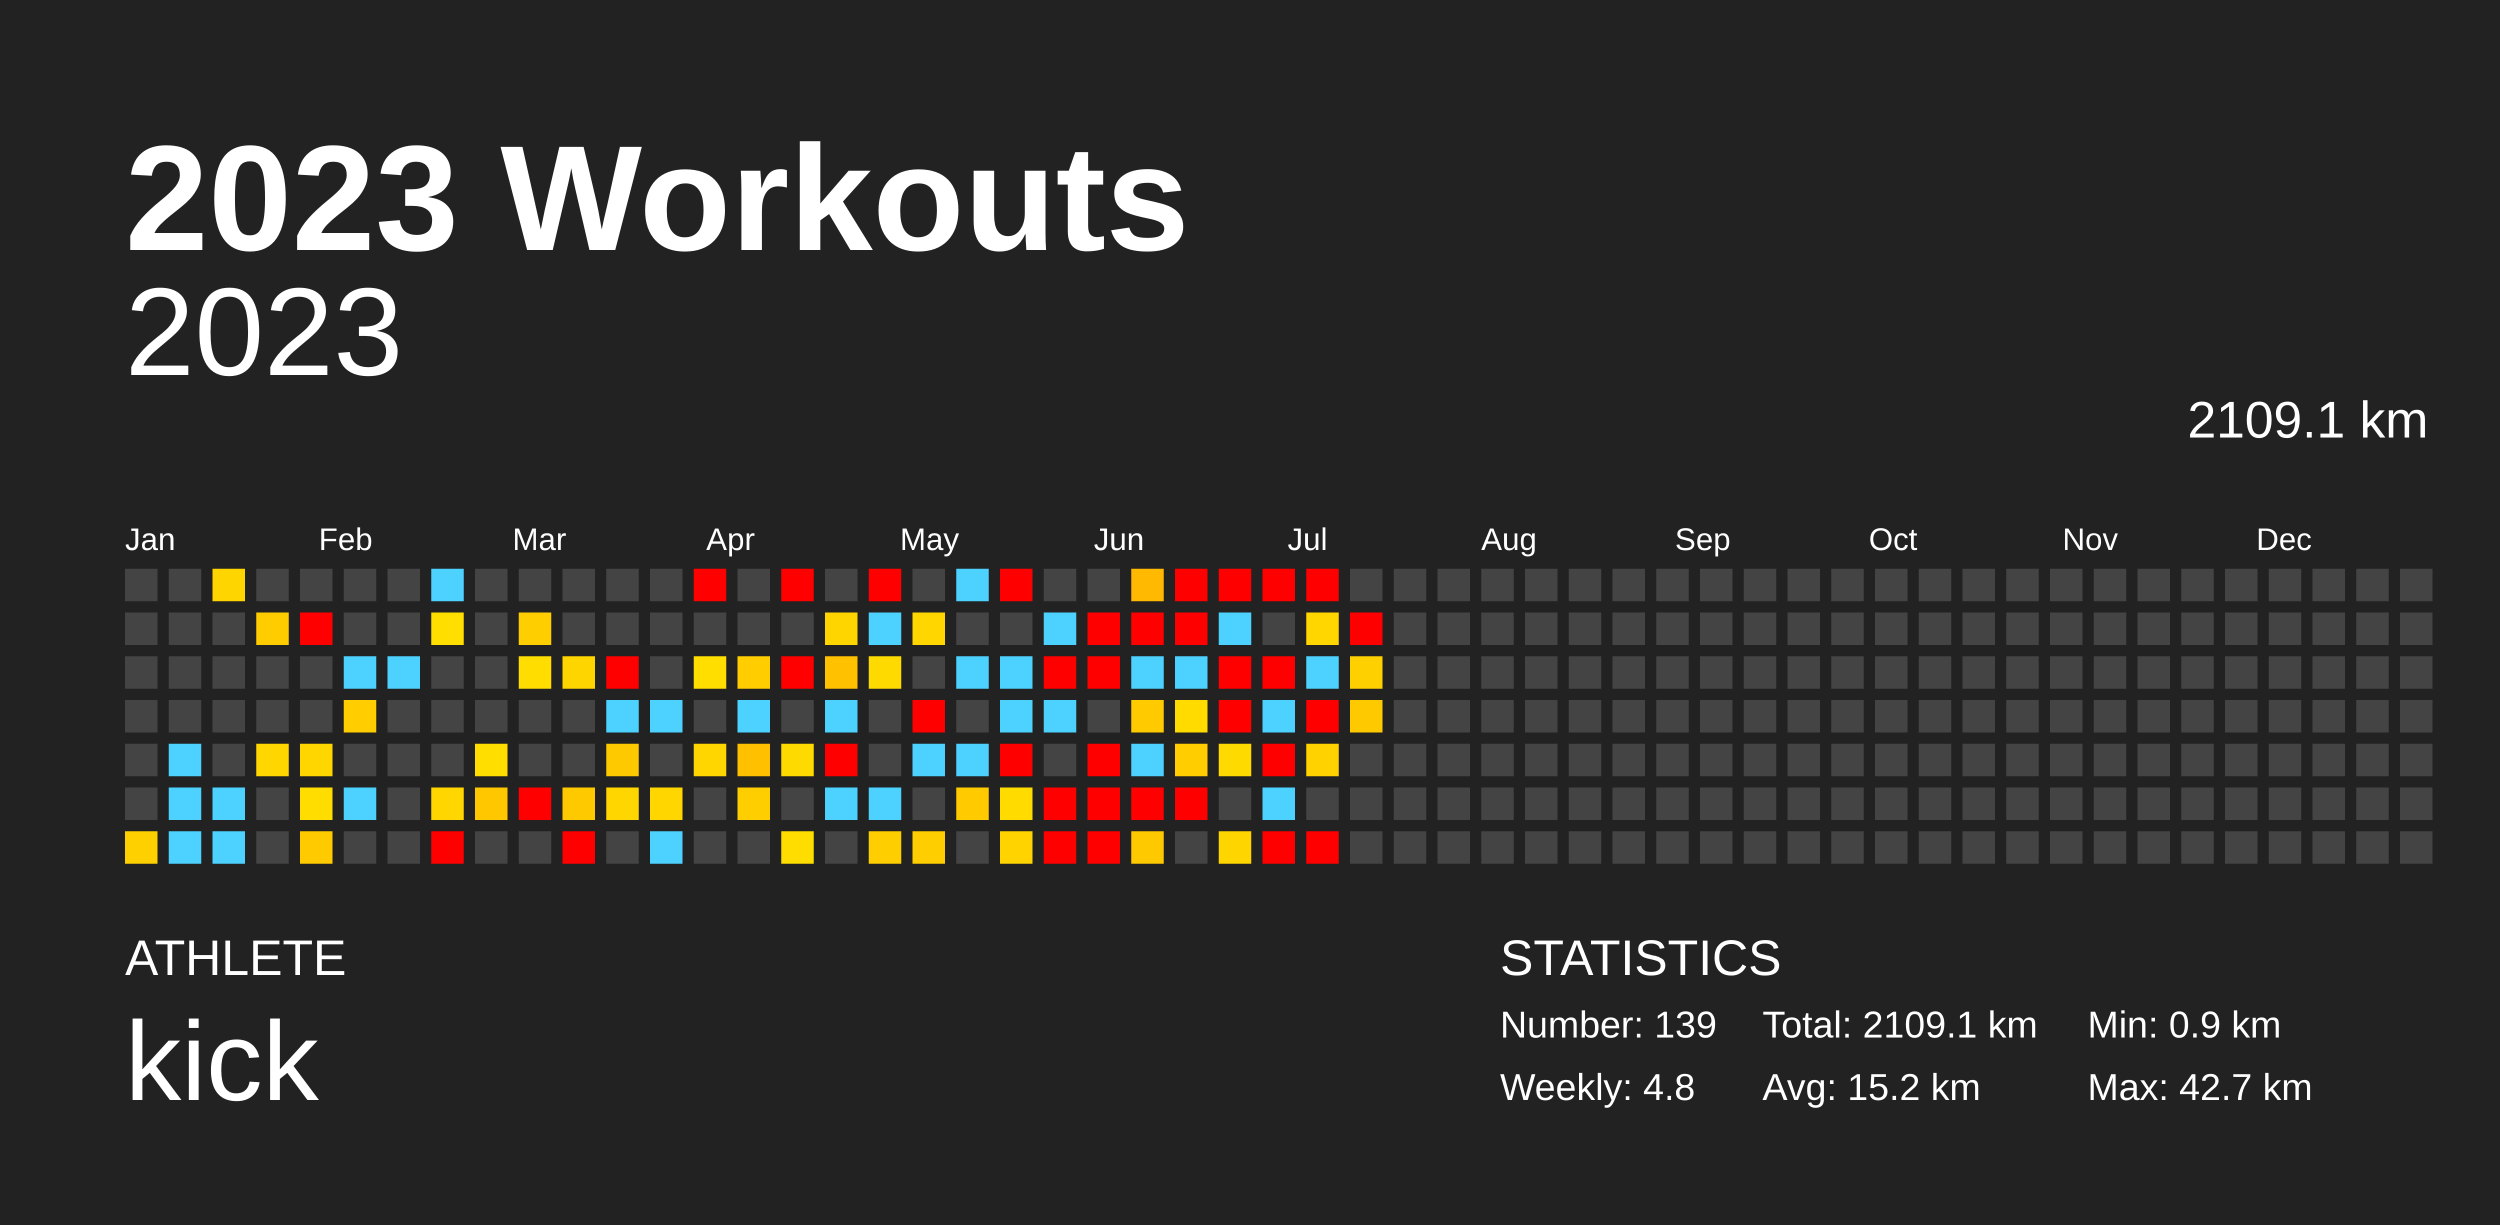
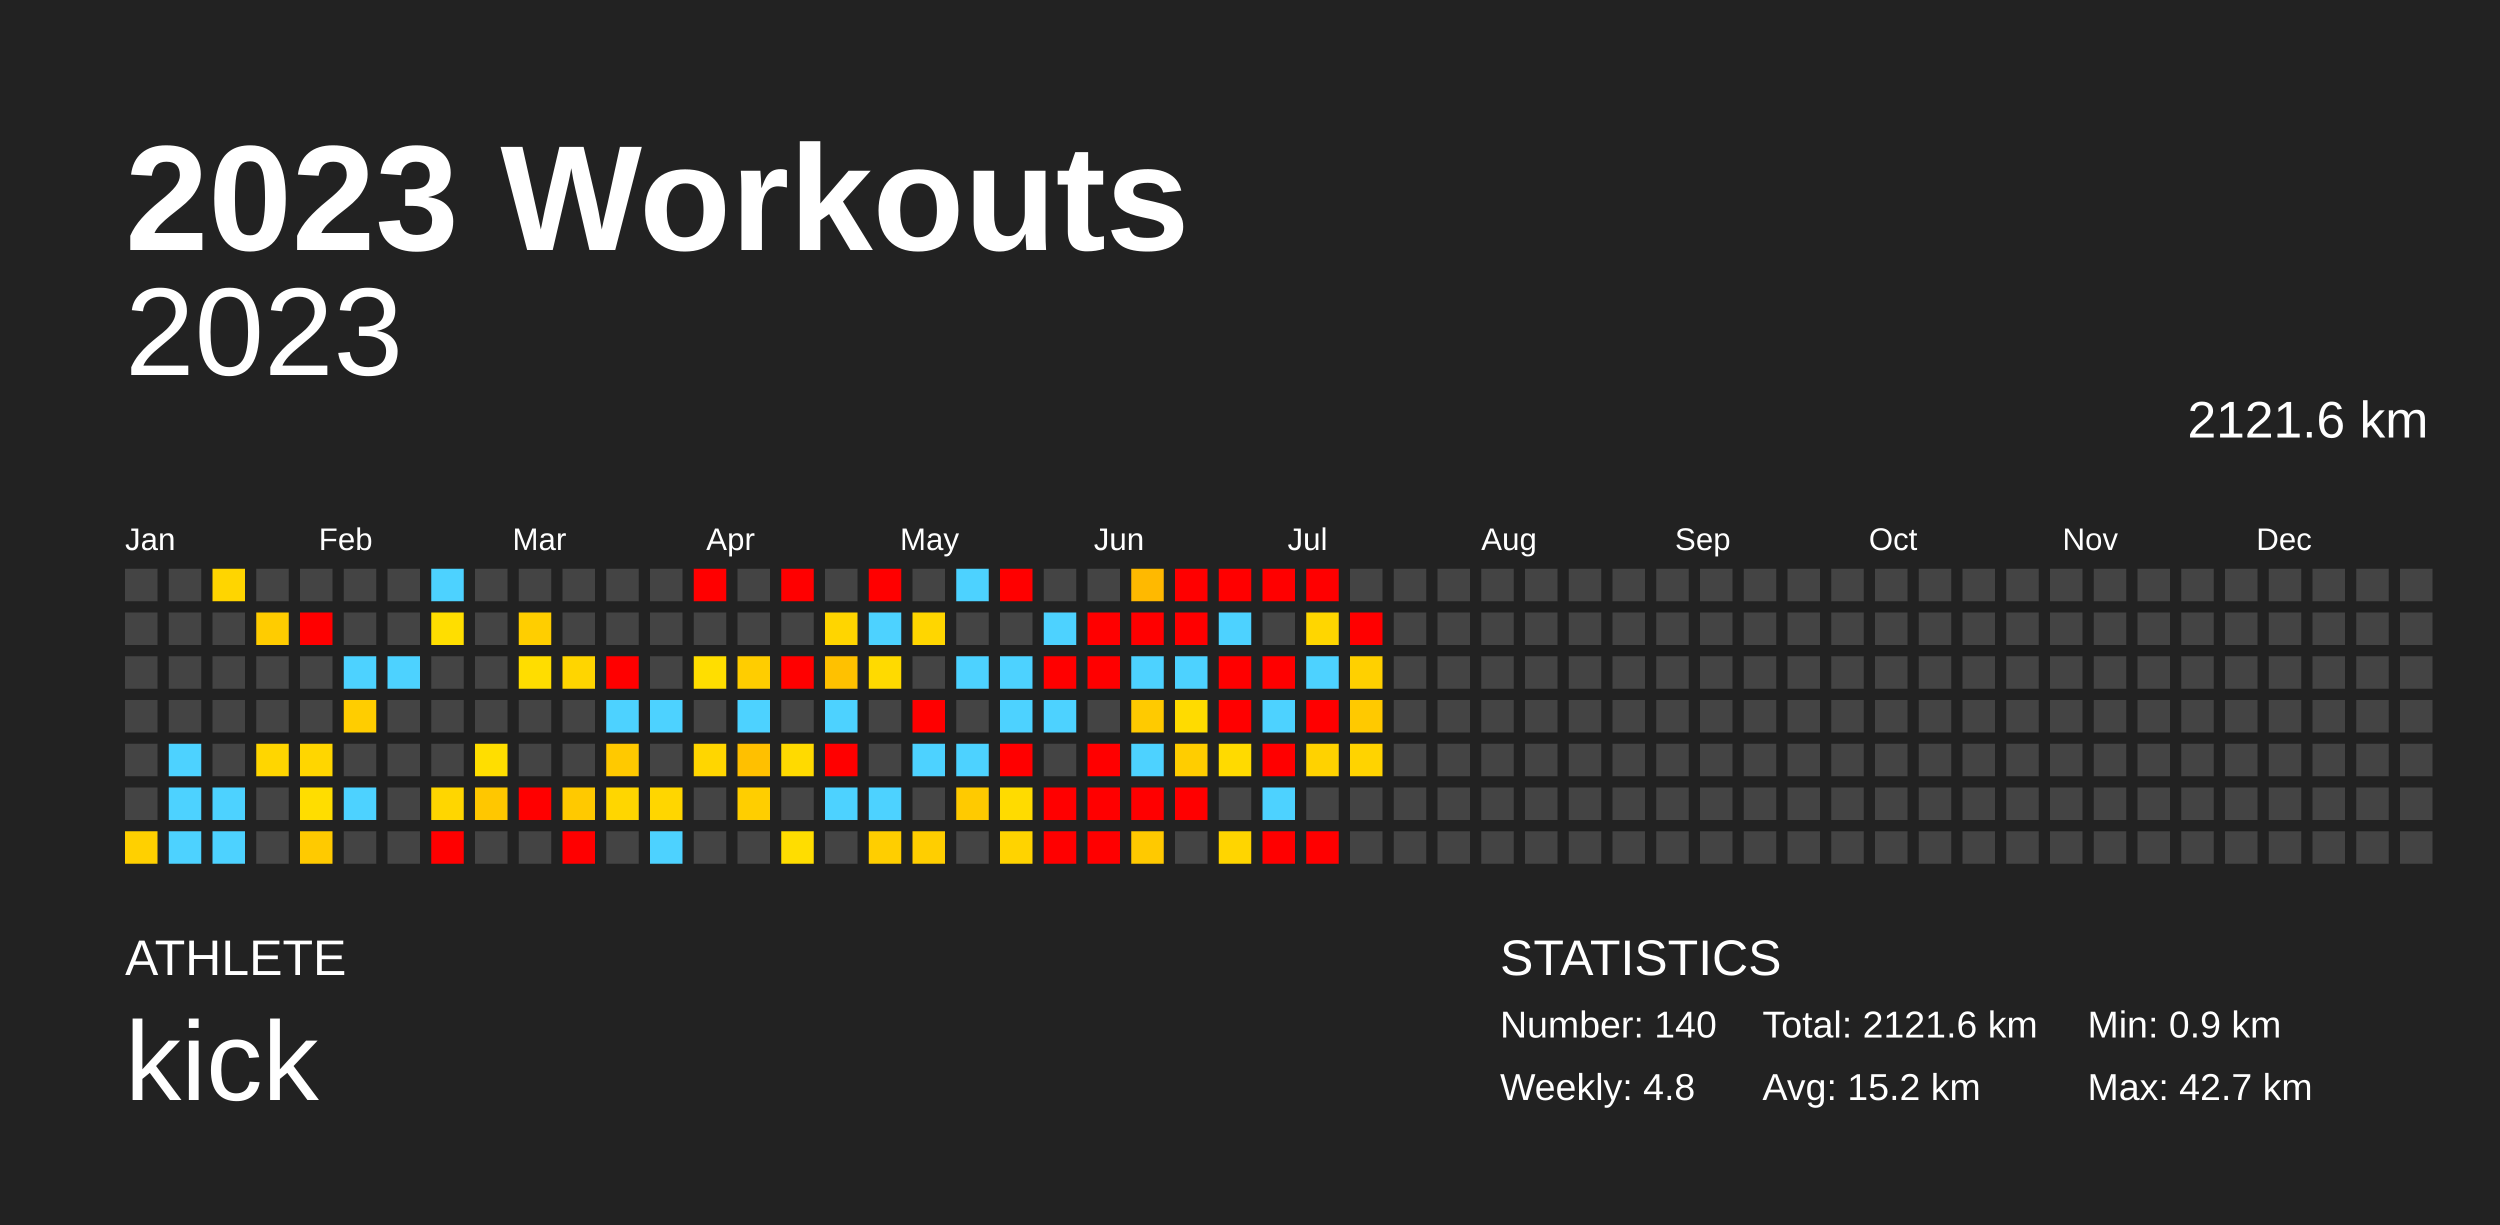
<svg xmlns="http://www.w3.org/2000/svg" baseProfile="full" height="98mm" version="1.1" viewBox="0,0,200,98" width="200mm">
  <defs />
  <rect fill="#222222" height="98" width="200" x="0" y="0" />
  <text fill="#FFFFFF" style="font-size:12px; font-family:Arial; font-weight:bold;" x="10" y="20">2023 Workouts</text>
  <text fill="#FFFFFF" style="font-size:4px; font-family:Arial" x="10" y="78">ATHLETE</text>
  <text fill="#FFFFFF" style="font-size:9px; font-family:Arial" x="10" y="88">kick</text>
  <text fill="#FFFFFF" style="font-size:4px; font-family:Arial" x="120" y="78">STATISTICS</text>
-   <text fill="#FFFFFF" style="font-size:3px; font-family:Arial" x="120" y="83">Number: 139</text>
+   <text fill="#FFFFFF" style="font-size:3px; font-family:Arial" x="120" y="83">Number: 140</text>
  <text fill="#FFFFFF" style="font-size:3px; font-family:Arial" x="120" y="88">Weekly: 4.8</text>
-   <text fill="#FFFFFF" style="font-size:3px; font-family:Arial" x="141" y="83">Total: 2109.1 km</text>
+   <text fill="#FFFFFF" style="font-size:3px; font-family:Arial" x="141" y="83">Total: 2121.6 km</text>
  <text fill="#FFFFFF" style="font-size:3px; font-family:Arial" x="141" y="88">Avg: 15.2 km</text>
  <text fill="#FFFFFF" style="font-size:3px; font-family:Arial" x="167" y="83">Min: 0.9 km</text>
  <text fill="#FFFFFF" style="font-size:3px; font-family:Arial" x="167" y="88">Max: 42.7 km</text>
  <text alignment-baseline="hanging" fill="#FFFFFF" style="font-size:10.0px; font-family:Arial;" x="10" y="30">2023</text>
-   <text alignment-baseline="hanging" fill="#FFFFFF" style="font-size:4.125px; font-family:Arial;" x="175" y="35">2109.1 km</text>
+   <text alignment-baseline="hanging" fill="#FFFFFF" style="font-size:4.125px; font-family:Arial;" x="175" y="35">2121.6 km</text>
  <text fill="#FFFFFF" style="font-size:2.5px; font-family:Arial" x="10.0" y="44">Jan</text>
  <text fill="#FFFFFF" style="font-size:2.5px; font-family:Arial" x="25.5" y="44">Feb</text>
  <text fill="#FFFFFF" style="font-size:2.5px; font-family:Arial" x="41.0" y="44">Mar</text>
  <text fill="#FFFFFF" style="font-size:2.5px; font-family:Arial" x="56.5" y="44">Apr</text>
  <text fill="#FFFFFF" style="font-size:2.5px; font-family:Arial" x="72.0" y="44">May</text>
  <text fill="#FFFFFF" style="font-size:2.5px; font-family:Arial" x="87.5" y="44">Jun</text>
  <text fill="#FFFFFF" style="font-size:2.5px; font-family:Arial" x="103.0" y="44">Jul</text>
  <text fill="#FFFFFF" style="font-size:2.5px; font-family:Arial" x="118.5" y="44">Aug</text>
  <text fill="#FFFFFF" style="font-size:2.5px; font-family:Arial" x="134.0" y="44">Sep</text>
  <text fill="#FFFFFF" style="font-size:2.5px; font-family:Arial" x="149.5" y="44">Oct</text>
  <text fill="#FFFFFF" style="font-size:2.5px; font-family:Arial" x="165.0" y="44">Nov</text>
  <text fill="#FFFFFF" style="font-size:2.5px; font-family:Arial" x="180.5" y="44">Dec</text>
  <rect fill="#444444" height="2.6" width="2.6" x="10.0" y="45.5" />
  <rect fill="#444444" height="2.6" width="2.6" x="10.0" y="49.0" />
  <rect fill="#444444" height="2.6" width="2.6" x="10.0" y="52.5" />
  <rect fill="#444444" height="2.6" width="2.6" x="10.0" y="56.0" />
  <rect fill="#444444" height="2.6" width="2.6" x="10.0" y="59.5" />
  <rect fill="#444444" height="2.6" width="2.6" x="10.0" y="63.0" />
  <rect fill="#ffd000" height="2.6" width="2.6" x="10.0" y="66.5" />
  <rect fill="#444444" height="2.6" width="2.6" x="13.5" y="45.5" />
  <rect fill="#444444" height="2.6" width="2.6" x="13.5" y="49.0" />
  <rect fill="#444444" height="2.6" width="2.6" x="13.5" y="52.5" />
  <rect fill="#444444" height="2.6" width="2.6" x="13.5" y="56.0" />
  <rect fill="#4dd2ff" height="2.6" width="2.6" x="13.5" y="59.5" />
  <rect fill="#4dd2ff" height="2.6" width="2.6" x="13.5" y="63.0" />
  <rect fill="#4dd2ff" height="2.6" width="2.6" x="13.5" y="66.5" />
  <rect fill="#ffd500" height="2.6" width="2.6" x="17.0" y="45.5" />
  <rect fill="#444444" height="2.6" width="2.6" x="17.0" y="49.0" />
  <rect fill="#444444" height="2.6" width="2.6" x="17.0" y="52.5" />
  <rect fill="#444444" height="2.6" width="2.6" x="17.0" y="56.0" />
  <rect fill="#444444" height="2.6" width="2.6" x="17.0" y="59.5" />
  <rect fill="#4dd2ff" height="2.6" width="2.6" x="17.0" y="63.0" />
  <rect fill="#4dd2ff" height="2.6" width="2.6" x="17.0" y="66.5" />
  <rect fill="#444444" height="2.6" width="2.6" x="20.5" y="45.5" />
  <rect fill="#ffcc00" height="2.6" width="2.6" x="20.5" y="49.0" />
  <rect fill="#444444" height="2.6" width="2.6" x="20.5" y="52.5" />
  <rect fill="#444444" height="2.6" width="2.6" x="20.5" y="56.0" />
  <rect fill="#ffd600" height="2.6" width="2.6" x="20.5" y="59.5" />
  <rect fill="#444444" height="2.6" width="2.6" x="20.5" y="63.0" />
  <rect fill="#444444" height="2.6" width="2.6" x="20.5" y="66.5" />
  <rect fill="#444444" height="2.6" width="2.6" x="24.0" y="45.5" />
  <rect fill="red" height="2.6" width="2.6" x="24.0" y="49.0" />
  <rect fill="#444444" height="2.6" width="2.6" x="24.0" y="52.5" />
  <rect fill="#444444" height="2.6" width="2.6" x="24.0" y="56.0" />
  <rect fill="#ffd600" height="2.6" width="2.6" x="24.0" y="59.5" />
  <rect fill="#ffdd00" height="2.6" width="2.6" x="24.0" y="63.0" />
  <rect fill="#ffca00" height="2.6" width="2.6" x="24.0" y="66.5" />
  <rect fill="#444444" height="2.6" width="2.6" x="27.5" y="45.5" />
  <rect fill="#444444" height="2.6" width="2.6" x="27.5" y="49.0" />
  <rect fill="#4dd2ff" height="2.6" width="2.6" x="27.5" y="52.5" />
  <rect fill="#ffcd00" height="2.6" width="2.6" x="27.5" y="56.0" />
  <rect fill="#444444" height="2.6" width="2.6" x="27.5" y="59.5" />
  <rect fill="#4dd2ff" height="2.6" width="2.6" x="27.5" y="63.0" />
  <rect fill="#444444" height="2.6" width="2.6" x="27.5" y="66.5" />
  <rect fill="#444444" height="2.6" width="2.6" x="31.0" y="45.5" />
  <rect fill="#444444" height="2.6" width="2.6" x="31.0" y="49.0" />
  <rect fill="#4dd2ff" height="2.6" width="2.6" x="31.0" y="52.5" />
  <rect fill="#444444" height="2.6" width="2.6" x="31.0" y="56.0" />
  <rect fill="#444444" height="2.6" width="2.6" x="31.0" y="59.5" />
  <rect fill="#444444" height="2.6" width="2.6" x="31.0" y="63.0" />
  <rect fill="#444444" height="2.6" width="2.6" x="31.0" y="66.5" />
  <rect fill="#4dd2ff" height="2.6" width="2.6" x="34.5" y="45.5" />
  <rect fill="#ffde00" height="2.6" width="2.6" x="34.5" y="49.0" />
  <rect fill="#444444" height="2.6" width="2.6" x="34.5" y="52.5" />
  <rect fill="#444444" height="2.6" width="2.6" x="34.5" y="56.0" />
  <rect fill="#444444" height="2.6" width="2.6" x="34.5" y="59.5" />
  <rect fill="#ffd600" height="2.6" width="2.6" x="34.5" y="63.0" />
  <rect fill="red" height="2.6" width="2.6" x="34.5" y="66.5" />
  <rect fill="#444444" height="2.6" width="2.6" x="38.0" y="45.5" />
  <rect fill="#444444" height="2.6" width="2.6" x="38.0" y="49.0" />
  <rect fill="#444444" height="2.6" width="2.6" x="38.0" y="52.5" />
  <rect fill="#444444" height="2.6" width="2.6" x="38.0" y="56.0" />
  <rect fill="#ffde00" height="2.6" width="2.6" x="38.0" y="59.5" />
  <rect fill="#ffc700" height="2.6" width="2.6" x="38.0" y="63.0" />
  <rect fill="#444444" height="2.6" width="2.6" x="38.0" y="66.5" />
  <rect fill="#444444" height="2.6" width="2.6" x="41.5" y="45.5" />
  <rect fill="#ffce00" height="2.6" width="2.6" x="41.5" y="49.0" />
  <rect fill="#ffdd00" height="2.6" width="2.6" x="41.5" y="52.5" />
  <rect fill="#444444" height="2.6" width="2.6" x="41.5" y="56.0" />
  <rect fill="#444444" height="2.6" width="2.6" x="41.5" y="59.5" />
  <rect fill="red" height="2.6" width="2.6" x="41.5" y="63.0" />
  <rect fill="#444444" height="2.6" width="2.6" x="41.5" y="66.5" />
  <rect fill="#444444" height="2.6" width="2.6" x="45.0" y="45.5" />
  <rect fill="#444444" height="2.6" width="2.6" x="45.0" y="49.0" />
  <rect fill="#ffd500" height="2.6" width="2.6" x="45.0" y="52.5" />
  <rect fill="#444444" height="2.6" width="2.6" x="45.0" y="56.0" />
  <rect fill="#444444" height="2.6" width="2.6" x="45.0" y="59.5" />
  <rect fill="#ffc900" height="2.6" width="2.6" x="45.0" y="63.0" />
  <rect fill="red" height="2.6" width="2.6" x="45.0" y="66.5" />
  <rect fill="#444444" height="2.6" width="2.6" x="48.5" y="45.5" />
  <rect fill="#444444" height="2.6" width="2.6" x="48.5" y="49.0" />
  <rect fill="red" height="2.6" width="2.6" x="48.5" y="52.5" />
  <rect fill="#4dd2ff" height="2.6" width="2.6" x="48.5" y="56.0" />
  <rect fill="#ffc900" height="2.6" width="2.6" x="48.5" y="59.5" />
  <rect fill="#ffd600" height="2.6" width="2.6" x="48.5" y="63.0" />
  <rect fill="#444444" height="2.6" width="2.6" x="48.5" y="66.5" />
  <rect fill="#444444" height="2.6" width="2.6" x="52.0" y="45.5" />
  <rect fill="#444444" height="2.6" width="2.6" x="52.0" y="49.0" />
  <rect fill="#444444" height="2.6" width="2.6" x="52.0" y="52.5" />
  <rect fill="#4dd2ff" height="2.6" width="2.6" x="52.0" y="56.0" />
  <rect fill="#444444" height="2.6" width="2.6" x="52.0" y="59.5" />
  <rect fill="#ffd600" height="2.6" width="2.6" x="52.0" y="63.0" />
  <rect fill="#4dd2ff" height="2.6" width="2.6" x="52.0" y="66.5" />
  <rect fill="red" height="2.6" width="2.6" x="55.5" y="45.5" />
  <rect fill="#444444" height="2.6" width="2.6" x="55.5" y="49.0" />
  <rect fill="#ffde00" height="2.6" width="2.6" x="55.5" y="52.5" />
  <rect fill="#444444" height="2.6" width="2.6" x="55.5" y="56.0" />
  <rect fill="#ffd600" height="2.6" width="2.6" x="55.5" y="59.5" />
  <rect fill="#444444" height="2.6" width="2.6" x="55.5" y="63.0" />
  <rect fill="#444444" height="2.6" width="2.6" x="55.5" y="66.5" />
  <rect fill="#444444" height="2.6" width="2.6" x="59.0" y="45.5" />
  <rect fill="#444444" height="2.6" width="2.6" x="59.0" y="49.0" />
  <rect fill="#ffcd00" height="2.6" width="2.6" x="59.0" y="52.5" />
  <rect fill="#4dd2ff" height="2.6" width="2.6" x="59.0" y="56.0" />
  <rect fill="#ffc000" height="2.6" width="2.6" x="59.0" y="59.5" />
  <rect fill="#ffce00" height="2.6" width="2.6" x="59.0" y="63.0" />
  <rect fill="#444444" height="2.6" width="2.6" x="59.0" y="66.5" />
  <rect fill="red" height="2.6" width="2.6" x="62.5" y="45.5" />
  <rect fill="#444444" height="2.6" width="2.6" x="62.5" y="49.0" />
  <rect fill="red" height="2.6" width="2.6" x="62.5" y="52.5" />
  <rect fill="#444444" height="2.6" width="2.6" x="62.5" y="56.0" />
  <rect fill="#ffda00" height="2.6" width="2.6" x="62.5" y="59.5" />
  <rect fill="#444444" height="2.6" width="2.6" x="62.5" y="63.0" />
  <rect fill="#ffdd00" height="2.6" width="2.6" x="62.5" y="66.5" />
  <rect fill="#444444" height="2.6" width="2.6" x="66.0" y="45.5" />
  <rect fill="#ffd500" height="2.6" width="2.6" x="66.0" y="49.0" />
  <rect fill="#ffc100" height="2.6" width="2.6" x="66.0" y="52.5" />
  <rect fill="#4dd2ff" height="2.6" width="2.6" x="66.0" y="56.0" />
  <rect fill="red" height="2.6" width="2.6" x="66.0" y="59.5" />
  <rect fill="#4dd2ff" height="2.6" width="2.6" x="66.0" y="63.0" />
  <rect fill="#444444" height="2.6" width="2.6" x="66.0" y="66.5" />
  <rect fill="red" height="2.6" width="2.6" x="69.5" y="45.5" />
  <rect fill="#4dd2ff" height="2.6" width="2.6" x="69.5" y="49.0" />
  <rect fill="#ffda00" height="2.6" width="2.6" x="69.5" y="52.5" />
  <rect fill="#444444" height="2.6" width="2.6" x="69.5" y="56.0" />
  <rect fill="#444444" height="2.6" width="2.6" x="69.5" y="59.5" />
  <rect fill="#4dd2ff" height="2.6" width="2.6" x="69.5" y="63.0" />
  <rect fill="#ffce00" height="2.6" width="2.6" x="69.5" y="66.5" />
  <rect fill="#444444" height="2.6" width="2.6" x="73.0" y="45.5" />
  <rect fill="#ffd600" height="2.6" width="2.6" x="73.0" y="49.0" />
  <rect fill="#444444" height="2.6" width="2.6" x="73.0" y="52.5" />
  <rect fill="red" height="2.6" width="2.6" x="73.0" y="56.0" />
  <rect fill="#4dd2ff" height="2.6" width="2.6" x="73.0" y="59.5" />
  <rect fill="#444444" height="2.6" width="2.6" x="73.0" y="63.0" />
  <rect fill="#ffce00" height="2.6" width="2.6" x="73.0" y="66.5" />
  <rect fill="#4dd2ff" height="2.6" width="2.6" x="76.5" y="45.5" />
  <rect fill="#444444" height="2.6" width="2.6" x="76.5" y="49.0" />
  <rect fill="#4dd2ff" height="2.6" width="2.6" x="76.5" y="52.5" />
  <rect fill="#444444" height="2.6" width="2.6" x="76.5" y="56.0" />
  <rect fill="#4dd2ff" height="2.6" width="2.6" x="76.5" y="59.5" />
  <rect fill="#ffca00" height="2.6" width="2.6" x="76.5" y="63.0" />
  <rect fill="#444444" height="2.6" width="2.6" x="76.5" y="66.5" />
  <rect fill="red" height="2.6" width="2.6" x="80.0" y="45.5" />
  <rect fill="#444444" height="2.6" width="2.6" x="80.0" y="49.0" />
  <rect fill="#4dd2ff" height="2.6" width="2.6" x="80.0" y="52.5" />
  <rect fill="#4dd2ff" height="2.6" width="2.6" x="80.0" y="56.0" />
  <rect fill="red" height="2.6" width="2.6" x="80.0" y="59.5" />
  <rect fill="#ffdb00" height="2.6" width="2.6" x="80.0" y="63.0" />
  <rect fill="#ffd300" height="2.6" width="2.6" x="80.0" y="66.5" />
  <rect fill="#444444" height="2.6" width="2.6" x="83.5" y="45.5" />
  <rect fill="#4dd2ff" height="2.6" width="2.6" x="83.5" y="49.0" />
  <rect fill="red" height="2.6" width="2.6" x="83.5" y="52.5" />
  <rect fill="#4dd2ff" height="2.6" width="2.6" x="83.5" y="56.0" />
  <rect fill="#444444" height="2.6" width="2.6" x="83.5" y="59.5" />
  <rect fill="red" height="2.6" width="2.6" x="83.5" y="63.0" />
  <rect fill="red" height="2.6" width="2.6" x="83.5" y="66.5" />
  <rect fill="#444444" height="2.6" width="2.6" x="87.0" y="45.5" />
  <rect fill="red" height="2.6" width="2.6" x="87.0" y="49.0" />
  <rect fill="red" height="2.6" width="2.6" x="87.0" y="52.5" />
  <rect fill="#444444" height="2.6" width="2.6" x="87.0" y="56.0" />
  <rect fill="red" height="2.6" width="2.6" x="87.0" y="59.5" />
  <rect fill="red" height="2.6" width="2.6" x="87.0" y="63.0" />
  <rect fill="red" height="2.6" width="2.6" x="87.0" y="66.5" />
  <rect fill="#ffb900" height="2.6" width="2.6" x="90.5" y="45.5" />
  <rect fill="red" height="2.6" width="2.6" x="90.5" y="49.0" />
  <rect fill="#4dd2ff" height="2.6" width="2.6" x="90.5" y="52.5" />
  <rect fill="#ffca00" height="2.6" width="2.6" x="90.5" y="56.0" />
  <rect fill="#4dd2ff" height="2.6" width="2.6" x="90.5" y="59.5" />
  <rect fill="red" height="2.6" width="2.6" x="90.5" y="63.0" />
  <rect fill="#ffc900" height="2.6" width="2.6" x="90.5" y="66.5" />
  <rect fill="red" height="2.6" width="2.6" x="94.0" y="45.5" />
  <rect fill="red" height="2.6" width="2.6" x="94.0" y="49.0" />
  <rect fill="#4dd2ff" height="2.6" width="2.6" x="94.0" y="52.5" />
  <rect fill="#ffdb00" height="2.6" width="2.6" x="94.0" y="56.0" />
  <rect fill="#ffcd00" height="2.6" width="2.6" x="94.0" y="59.5" />
  <rect fill="red" height="2.6" width="2.6" x="94.0" y="63.0" />
  <rect fill="#444444" height="2.6" width="2.6" x="94.0" y="66.5" />
  <rect fill="red" height="2.6" width="2.6" x="97.5" y="45.5" />
  <rect fill="#4dd2ff" height="2.6" width="2.6" x="97.5" y="49.0" />
  <rect fill="red" height="2.6" width="2.6" x="97.5" y="52.5" />
  <rect fill="red" height="2.6" width="2.6" x="97.5" y="56.0" />
  <rect fill="#ffda00" height="2.6" width="2.6" x="97.5" y="59.5" />
  <rect fill="#444444" height="2.6" width="2.6" x="97.5" y="63.0" />
  <rect fill="#ffd500" height="2.6" width="2.6" x="97.5" y="66.5" />
  <rect fill="red" height="2.6" width="2.6" x="101.0" y="45.5" />
  <rect fill="#444444" height="2.6" width="2.6" x="101.0" y="49.0" />
  <rect fill="red" height="2.6" width="2.6" x="101.0" y="52.5" />
  <rect fill="#4dd2ff" height="2.6" width="2.6" x="101.0" y="56.0" />
  <rect fill="red" height="2.6" width="2.6" x="101.0" y="59.5" />
  <rect fill="#4dd2ff" height="2.6" width="2.6" x="101.0" y="63.0" />
  <rect fill="red" height="2.6" width="2.6" x="101.0" y="66.5" />
  <rect fill="red" height="2.6" width="2.6" x="104.5" y="45.5" />
  <rect fill="#ffd600" height="2.6" width="2.6" x="104.5" y="49.0" />
  <rect fill="#4dd2ff" height="2.6" width="2.6" x="104.5" y="52.5" />
  <rect fill="red" height="2.6" width="2.6" x="104.5" y="56.0" />
  <rect fill="#ffd200" height="2.6" width="2.6" x="104.5" y="59.5" />
  <rect fill="#444444" height="2.6" width="2.6" x="104.5" y="63.0" />
  <rect fill="red" height="2.6" width="2.6" x="104.5" y="66.5" />
  <rect fill="#444444" height="2.6" width="2.6" x="108.0" y="45.5" />
  <rect fill="red" height="2.6" width="2.6" x="108.0" y="49.0" />
  <rect fill="#ffd000" height="2.6" width="2.6" x="108.0" y="52.5" />
  <rect fill="#ffc900" height="2.6" width="2.6" x="108.0" y="56.0" />
-   <rect fill="#444444" height="2.6" width="2.6" x="108.0" y="59.5" />
+   <rect fill="#ffd300" height="2.6" width="2.6" x="108.0" y="59.5" />
  <rect fill="#444444" height="2.6" width="2.6" x="108.0" y="63.0" />
  <rect fill="#444444" height="2.6" width="2.6" x="108.0" y="66.5" />
  <rect fill="#444444" height="2.6" width="2.6" x="111.5" y="45.5" />
  <rect fill="#444444" height="2.6" width="2.6" x="111.5" y="49.0" />
  <rect fill="#444444" height="2.6" width="2.6" x="111.5" y="52.5" />
  <rect fill="#444444" height="2.6" width="2.6" x="111.5" y="56.0" />
  <rect fill="#444444" height="2.6" width="2.6" x="111.5" y="59.5" />
  <rect fill="#444444" height="2.6" width="2.6" x="111.5" y="63.0" />
  <rect fill="#444444" height="2.6" width="2.6" x="111.5" y="66.5" />
  <rect fill="#444444" height="2.6" width="2.6" x="115.0" y="45.5" />
  <rect fill="#444444" height="2.6" width="2.6" x="115.0" y="49.0" />
  <rect fill="#444444" height="2.6" width="2.6" x="115.0" y="52.5" />
  <rect fill="#444444" height="2.6" width="2.6" x="115.0" y="56.0" />
  <rect fill="#444444" height="2.6" width="2.6" x="115.0" y="59.5" />
  <rect fill="#444444" height="2.6" width="2.6" x="115.0" y="63.0" />
  <rect fill="#444444" height="2.6" width="2.6" x="115.0" y="66.5" />
  <rect fill="#444444" height="2.6" width="2.6" x="118.5" y="45.5" />
  <rect fill="#444444" height="2.6" width="2.6" x="118.5" y="49.0" />
  <rect fill="#444444" height="2.6" width="2.6" x="118.5" y="52.5" />
  <rect fill="#444444" height="2.6" width="2.6" x="118.5" y="56.0" />
  <rect fill="#444444" height="2.6" width="2.6" x="118.5" y="59.5" />
  <rect fill="#444444" height="2.6" width="2.6" x="118.5" y="63.0" />
  <rect fill="#444444" height="2.6" width="2.6" x="118.5" y="66.5" />
  <rect fill="#444444" height="2.6" width="2.6" x="122.0" y="45.5" />
  <rect fill="#444444" height="2.6" width="2.6" x="122.0" y="49.0" />
  <rect fill="#444444" height="2.6" width="2.6" x="122.0" y="52.5" />
  <rect fill="#444444" height="2.6" width="2.6" x="122.0" y="56.0" />
  <rect fill="#444444" height="2.6" width="2.6" x="122.0" y="59.5" />
  <rect fill="#444444" height="2.6" width="2.6" x="122.0" y="63.0" />
  <rect fill="#444444" height="2.6" width="2.6" x="122.0" y="66.5" />
  <rect fill="#444444" height="2.6" width="2.6" x="125.5" y="45.5" />
  <rect fill="#444444" height="2.6" width="2.6" x="125.5" y="49.0" />
  <rect fill="#444444" height="2.6" width="2.6" x="125.5" y="52.5" />
  <rect fill="#444444" height="2.6" width="2.6" x="125.5" y="56.0" />
  <rect fill="#444444" height="2.6" width="2.6" x="125.5" y="59.5" />
  <rect fill="#444444" height="2.6" width="2.6" x="125.5" y="63.0" />
  <rect fill="#444444" height="2.6" width="2.6" x="125.5" y="66.5" />
  <rect fill="#444444" height="2.6" width="2.6" x="129.0" y="45.5" />
  <rect fill="#444444" height="2.6" width="2.6" x="129.0" y="49.0" />
  <rect fill="#444444" height="2.6" width="2.6" x="129.0" y="52.5" />
  <rect fill="#444444" height="2.6" width="2.6" x="129.0" y="56.0" />
  <rect fill="#444444" height="2.6" width="2.6" x="129.0" y="59.5" />
  <rect fill="#444444" height="2.6" width="2.6" x="129.0" y="63.0" />
  <rect fill="#444444" height="2.6" width="2.6" x="129.0" y="66.5" />
  <rect fill="#444444" height="2.6" width="2.6" x="132.5" y="45.5" />
  <rect fill="#444444" height="2.6" width="2.6" x="132.5" y="49.0" />
  <rect fill="#444444" height="2.6" width="2.6" x="132.5" y="52.5" />
  <rect fill="#444444" height="2.6" width="2.6" x="132.5" y="56.0" />
  <rect fill="#444444" height="2.6" width="2.6" x="132.5" y="59.5" />
  <rect fill="#444444" height="2.6" width="2.6" x="132.5" y="63.0" />
  <rect fill="#444444" height="2.6" width="2.6" x="132.5" y="66.5" />
  <rect fill="#444444" height="2.6" width="2.6" x="136.0" y="45.5" />
  <rect fill="#444444" height="2.6" width="2.6" x="136.0" y="49.0" />
  <rect fill="#444444" height="2.6" width="2.6" x="136.0" y="52.5" />
  <rect fill="#444444" height="2.6" width="2.6" x="136.0" y="56.0" />
  <rect fill="#444444" height="2.6" width="2.6" x="136.0" y="59.5" />
  <rect fill="#444444" height="2.6" width="2.6" x="136.0" y="63.0" />
  <rect fill="#444444" height="2.6" width="2.6" x="136.0" y="66.5" />
  <rect fill="#444444" height="2.6" width="2.6" x="139.5" y="45.5" />
  <rect fill="#444444" height="2.6" width="2.6" x="139.5" y="49.0" />
  <rect fill="#444444" height="2.6" width="2.6" x="139.5" y="52.5" />
  <rect fill="#444444" height="2.6" width="2.6" x="139.5" y="56.0" />
  <rect fill="#444444" height="2.6" width="2.6" x="139.5" y="59.5" />
  <rect fill="#444444" height="2.6" width="2.6" x="139.5" y="63.0" />
  <rect fill="#444444" height="2.6" width="2.6" x="139.5" y="66.5" />
  <rect fill="#444444" height="2.6" width="2.6" x="143.0" y="45.5" />
  <rect fill="#444444" height="2.6" width="2.6" x="143.0" y="49.0" />
  <rect fill="#444444" height="2.6" width="2.6" x="143.0" y="52.5" />
  <rect fill="#444444" height="2.6" width="2.6" x="143.0" y="56.0" />
  <rect fill="#444444" height="2.6" width="2.6" x="143.0" y="59.5" />
  <rect fill="#444444" height="2.6" width="2.6" x="143.0" y="63.0" />
  <rect fill="#444444" height="2.6" width="2.6" x="143.0" y="66.5" />
  <rect fill="#444444" height="2.6" width="2.6" x="146.5" y="45.5" />
  <rect fill="#444444" height="2.6" width="2.6" x="146.5" y="49.0" />
  <rect fill="#444444" height="2.6" width="2.6" x="146.5" y="52.5" />
  <rect fill="#444444" height="2.6" width="2.6" x="146.5" y="56.0" />
  <rect fill="#444444" height="2.6" width="2.6" x="146.5" y="59.5" />
  <rect fill="#444444" height="2.6" width="2.6" x="146.5" y="63.0" />
  <rect fill="#444444" height="2.6" width="2.6" x="146.5" y="66.5" />
  <rect fill="#444444" height="2.6" width="2.6" x="150.0" y="45.5" />
  <rect fill="#444444" height="2.6" width="2.6" x="150.0" y="49.0" />
  <rect fill="#444444" height="2.6" width="2.6" x="150.0" y="52.5" />
  <rect fill="#444444" height="2.6" width="2.6" x="150.0" y="56.0" />
  <rect fill="#444444" height="2.6" width="2.6" x="150.0" y="59.5" />
  <rect fill="#444444" height="2.6" width="2.6" x="150.0" y="63.0" />
  <rect fill="#444444" height="2.6" width="2.6" x="150.0" y="66.5" />
  <rect fill="#444444" height="2.6" width="2.6" x="153.5" y="45.5" />
  <rect fill="#444444" height="2.6" width="2.6" x="153.5" y="49.0" />
  <rect fill="#444444" height="2.6" width="2.6" x="153.5" y="52.5" />
  <rect fill="#444444" height="2.6" width="2.6" x="153.5" y="56.0" />
  <rect fill="#444444" height="2.6" width="2.6" x="153.5" y="59.5" />
  <rect fill="#444444" height="2.6" width="2.6" x="153.5" y="63.0" />
  <rect fill="#444444" height="2.6" width="2.6" x="153.5" y="66.5" />
  <rect fill="#444444" height="2.6" width="2.6" x="157.0" y="45.5" />
  <rect fill="#444444" height="2.6" width="2.6" x="157.0" y="49.0" />
  <rect fill="#444444" height="2.6" width="2.6" x="157.0" y="52.5" />
  <rect fill="#444444" height="2.6" width="2.6" x="157.0" y="56.0" />
  <rect fill="#444444" height="2.6" width="2.6" x="157.0" y="59.5" />
  <rect fill="#444444" height="2.6" width="2.6" x="157.0" y="63.0" />
  <rect fill="#444444" height="2.6" width="2.6" x="157.0" y="66.5" />
  <rect fill="#444444" height="2.6" width="2.6" x="160.5" y="45.5" />
  <rect fill="#444444" height="2.6" width="2.6" x="160.5" y="49.0" />
  <rect fill="#444444" height="2.6" width="2.6" x="160.5" y="52.5" />
  <rect fill="#444444" height="2.6" width="2.6" x="160.5" y="56.0" />
  <rect fill="#444444" height="2.6" width="2.6" x="160.5" y="59.5" />
  <rect fill="#444444" height="2.6" width="2.6" x="160.5" y="63.0" />
  <rect fill="#444444" height="2.6" width="2.6" x="160.5" y="66.5" />
  <rect fill="#444444" height="2.6" width="2.6" x="164.0" y="45.5" />
  <rect fill="#444444" height="2.6" width="2.6" x="164.0" y="49.0" />
  <rect fill="#444444" height="2.6" width="2.6" x="164.0" y="52.5" />
  <rect fill="#444444" height="2.6" width="2.6" x="164.0" y="56.0" />
  <rect fill="#444444" height="2.6" width="2.6" x="164.0" y="59.5" />
  <rect fill="#444444" height="2.6" width="2.6" x="164.0" y="63.0" />
  <rect fill="#444444" height="2.6" width="2.6" x="164.0" y="66.5" />
  <rect fill="#444444" height="2.6" width="2.6" x="167.5" y="45.5" />
  <rect fill="#444444" height="2.6" width="2.6" x="167.5" y="49.0" />
  <rect fill="#444444" height="2.6" width="2.6" x="167.5" y="52.5" />
  <rect fill="#444444" height="2.6" width="2.6" x="167.5" y="56.0" />
  <rect fill="#444444" height="2.6" width="2.6" x="167.5" y="59.5" />
  <rect fill="#444444" height="2.6" width="2.6" x="167.5" y="63.0" />
  <rect fill="#444444" height="2.6" width="2.6" x="167.5" y="66.5" />
  <rect fill="#444444" height="2.6" width="2.6" x="171.0" y="45.5" />
  <rect fill="#444444" height="2.6" width="2.6" x="171.0" y="49.0" />
  <rect fill="#444444" height="2.6" width="2.6" x="171.0" y="52.5" />
  <rect fill="#444444" height="2.6" width="2.6" x="171.0" y="56.0" />
  <rect fill="#444444" height="2.6" width="2.6" x="171.0" y="59.5" />
  <rect fill="#444444" height="2.6" width="2.6" x="171.0" y="63.0" />
  <rect fill="#444444" height="2.6" width="2.6" x="171.0" y="66.5" />
  <rect fill="#444444" height="2.6" width="2.6" x="174.5" y="45.5" />
  <rect fill="#444444" height="2.6" width="2.6" x="174.5" y="49.0" />
  <rect fill="#444444" height="2.6" width="2.6" x="174.5" y="52.5" />
  <rect fill="#444444" height="2.6" width="2.6" x="174.5" y="56.0" />
  <rect fill="#444444" height="2.6" width="2.6" x="174.5" y="59.5" />
  <rect fill="#444444" height="2.6" width="2.6" x="174.5" y="63.0" />
  <rect fill="#444444" height="2.6" width="2.6" x="174.5" y="66.5" />
  <rect fill="#444444" height="2.6" width="2.6" x="178.0" y="45.5" />
  <rect fill="#444444" height="2.6" width="2.6" x="178.0" y="49.0" />
  <rect fill="#444444" height="2.6" width="2.6" x="178.0" y="52.5" />
  <rect fill="#444444" height="2.6" width="2.6" x="178.0" y="56.0" />
  <rect fill="#444444" height="2.6" width="2.6" x="178.0" y="59.5" />
  <rect fill="#444444" height="2.6" width="2.6" x="178.0" y="63.0" />
  <rect fill="#444444" height="2.6" width="2.6" x="178.0" y="66.5" />
  <rect fill="#444444" height="2.6" width="2.6" x="181.5" y="45.5" />
  <rect fill="#444444" height="2.6" width="2.6" x="181.5" y="49.0" />
  <rect fill="#444444" height="2.6" width="2.6" x="181.5" y="52.5" />
  <rect fill="#444444" height="2.6" width="2.6" x="181.5" y="56.0" />
  <rect fill="#444444" height="2.6" width="2.6" x="181.5" y="59.5" />
  <rect fill="#444444" height="2.6" width="2.6" x="181.5" y="63.0" />
  <rect fill="#444444" height="2.6" width="2.6" x="181.5" y="66.5" />
  <rect fill="#444444" height="2.6" width="2.6" x="185.0" y="45.5" />
  <rect fill="#444444" height="2.6" width="2.6" x="185.0" y="49.0" />
  <rect fill="#444444" height="2.6" width="2.6" x="185.0" y="52.5" />
  <rect fill="#444444" height="2.6" width="2.6" x="185.0" y="56.0" />
  <rect fill="#444444" height="2.6" width="2.6" x="185.0" y="59.5" />
  <rect fill="#444444" height="2.6" width="2.6" x="185.0" y="63.0" />
  <rect fill="#444444" height="2.6" width="2.6" x="185.0" y="66.5" />
  <rect fill="#444444" height="2.6" width="2.6" x="188.5" y="45.5" />
  <rect fill="#444444" height="2.6" width="2.6" x="188.5" y="49.0" />
  <rect fill="#444444" height="2.6" width="2.6" x="188.5" y="52.5" />
  <rect fill="#444444" height="2.6" width="2.6" x="188.5" y="56.0" />
  <rect fill="#444444" height="2.6" width="2.6" x="188.5" y="59.5" />
  <rect fill="#444444" height="2.6" width="2.6" x="188.5" y="63.0" />
  <rect fill="#444444" height="2.6" width="2.6" x="188.5" y="66.5" />
  <rect fill="#444444" height="2.6" width="2.6" x="192.0" y="45.5" />
  <rect fill="#444444" height="2.6" width="2.6" x="192.0" y="49.0" />
  <rect fill="#444444" height="2.6" width="2.6" x="192.0" y="52.5" />
  <rect fill="#444444" height="2.6" width="2.6" x="192.0" y="56.0" />
  <rect fill="#444444" height="2.6" width="2.6" x="192.0" y="59.5" />
  <rect fill="#444444" height="2.6" width="2.6" x="192.0" y="63.0" />
  <rect fill="#444444" height="2.6" width="2.6" x="192.0" y="66.5" />
</svg>
